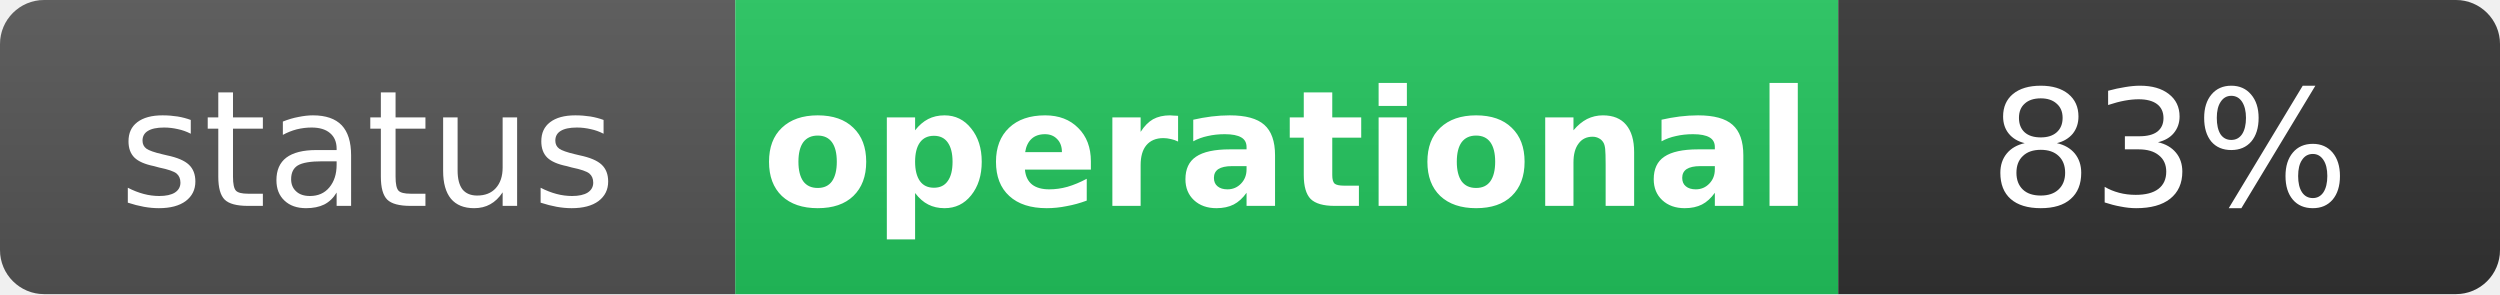
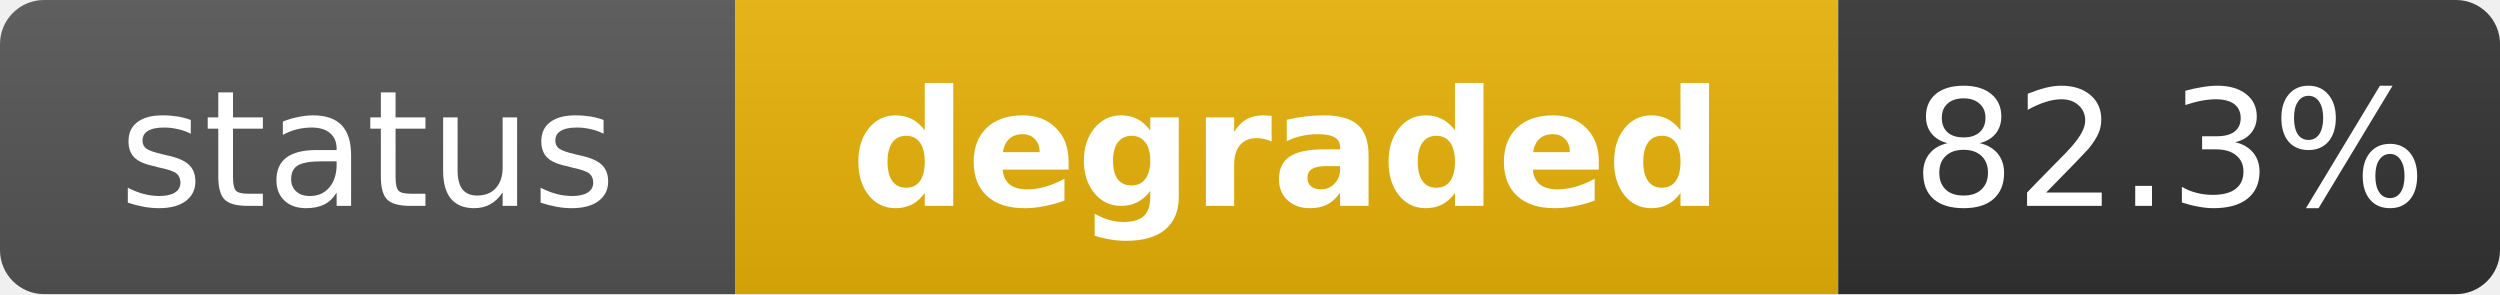
- <svg xmlns="http://www.w3.org/2000/svg" width="170" height="20" role="img" aria-label="status: operational">
+ <svg xmlns="http://www.w3.org/2000/svg" width="170" height="20" role="img" aria-label="status: degraded">
  <linearGradient id="s" x2="0" y2="100%">
    <stop offset="0" stop-color="#bbb" stop-opacity=".1" />
    <stop offset="1" stop-opacity=".1" />
  </linearGradient>
  <clipPath id="r">
    <rect width="170" height="20" rx="3" fill="#fff" />
  </clipPath>
  <g clip-path="url(#r)">
    <rect width="50" height="20" fill="#555" />
-     <rect x="50" width="75" height="20" fill="#22c55e" />
+     <rect x="50" width="75" height="20" fill="#eab308" />
    <rect x="125" width="45" height="20" fill="#333" />
    <rect width="170" height="20" fill="url(#s)" />
  </g>
  <g fill="#fff" text-anchor="middle" font-family="Verdana,Geneva,DejaVu Sans,sans-serif" text-rendering="geometricPrecision" font-size="11">
    <text x="25" y="14" fill="#fff">status</text>
-     <text x="87.5" y="14" fill="#fff" font-weight="bold">operational</text>
-     <text x="147.5" y="14" fill="#fff">83%</text>
+     <text x="87.5" y="14" fill="#fff" font-weight="bold">degraded</text>
+     <text x="147.5" y="14" fill="#fff">82.3%</text>
  </g>
</svg>
